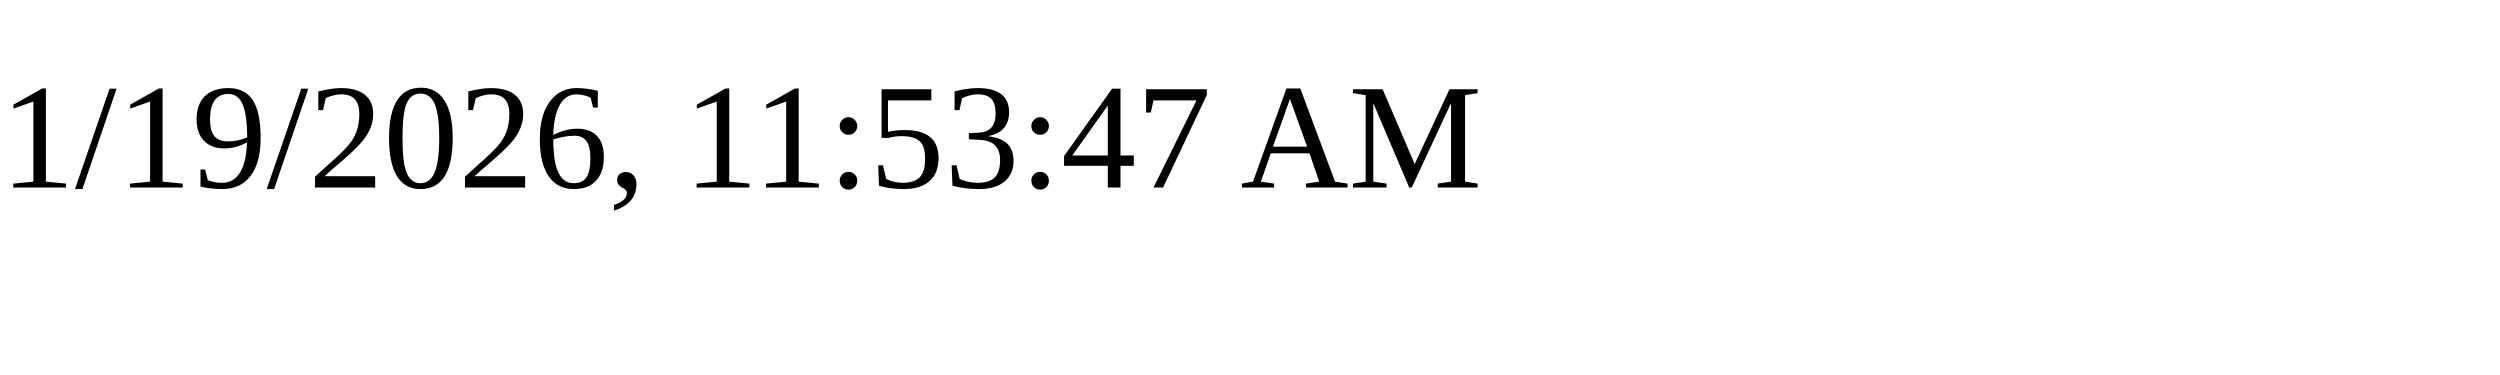
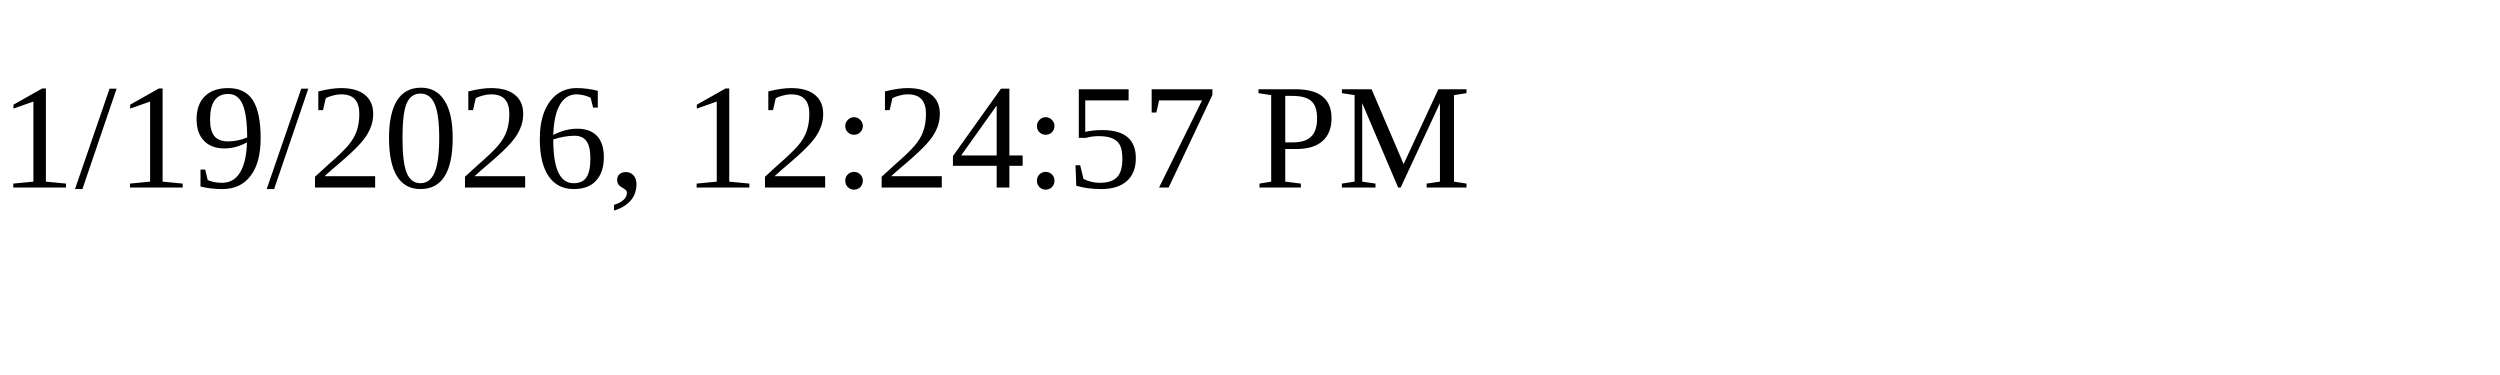
<svg xmlns="http://www.w3.org/2000/svg" height="30" width="200">
-   <text x="0" y="15">1/19/2026, 11:53:47 AM</text>
+   <text x="0" y="15">1/19/2026, 12:24:57 PM</text>
</svg>
